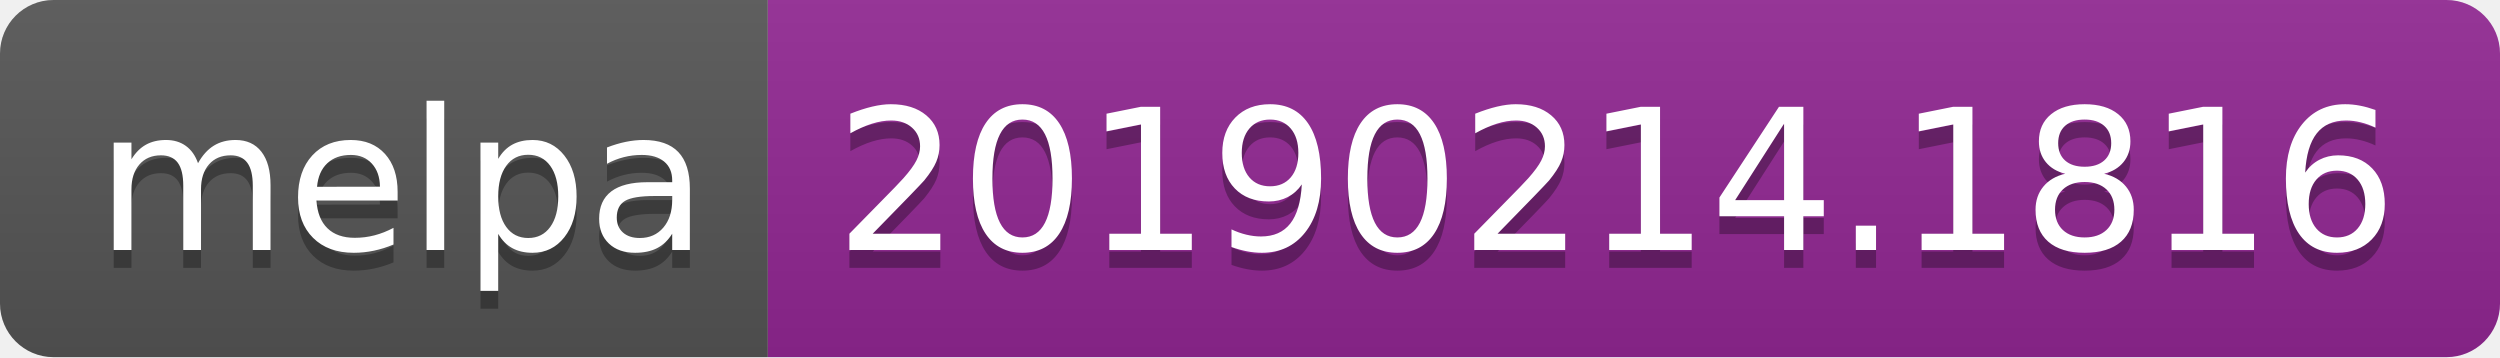
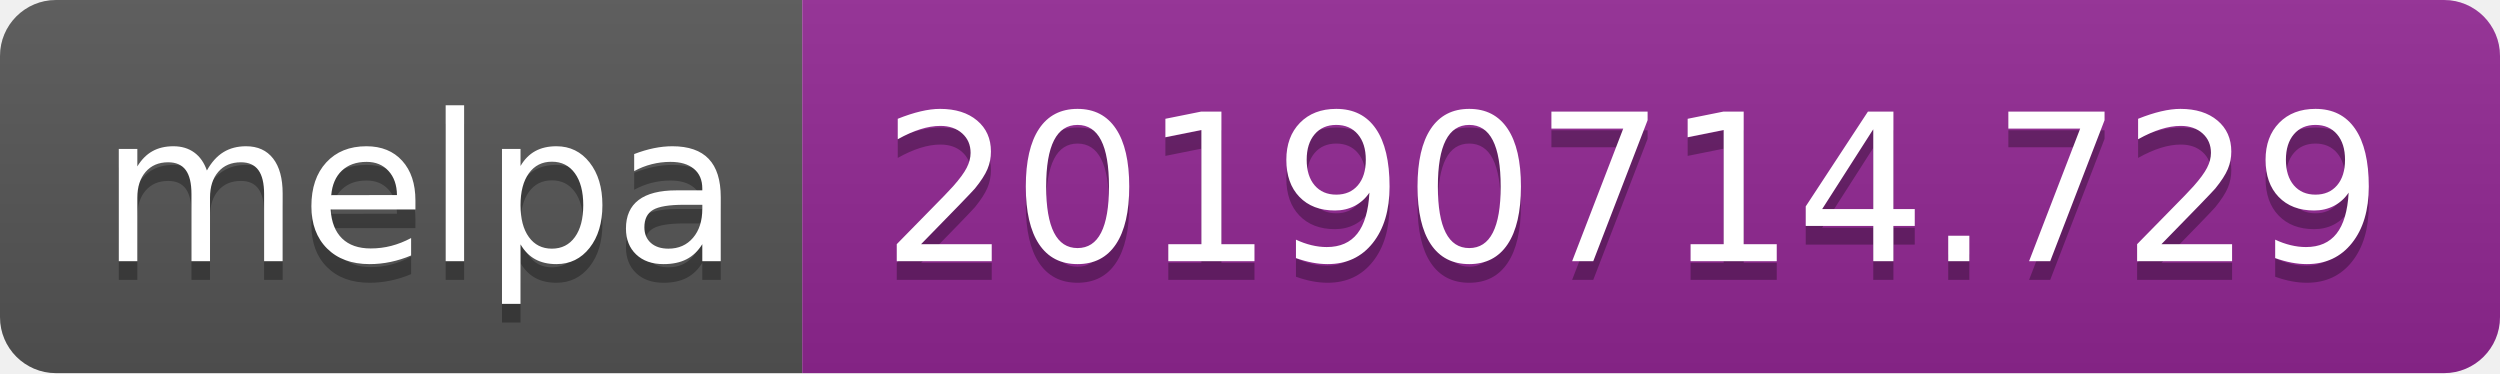
- <svg xmlns="http://www.w3.org/2000/svg" width="140" height="20">
+ <svg xmlns="http://www.w3.org/2000/svg" width="134" height="20">
  <linearGradient id="b" x2="0" y2="100%">
    <stop offset="0" stop-color="#bbb" stop-opacity=".1" />
    <stop offset="1" stop-opacity=".1" />
  </linearGradient>
  <clipPath id="a">
-     <rect width="140" height="20" rx="3" fill="#fff" />
+     <rect width="134" height="20" rx="3" fill="#fff" />
  </clipPath>
  <g clip-path="url(#a)">
    <path fill="#555" d="M0 0h43v20H0z" />
-     <path fill="#922793" d="M43 0h97v20H43z" />
-     <path fill="url(#b)" d="M0 0h140v20H0z" />
+     <path fill="#922793" d="M43 0h91v20H43z" />
+     <path fill="url(#b)" d="M0 0h134v20H0z" />
  </g>
  <g fill="#fff" text-anchor="middle" font-family="DejaVu Sans,Verdana,Geneva,sans-serif" font-size="110">
    <text x="225" y="150" fill="#010101" fill-opacity=".3" transform="scale(.1)" textLength="330">melpa</text>
    <text x="225" y="140" transform="scale(.1)" textLength="330">melpa</text>
-     <text x="905" y="150" fill="#010101" fill-opacity=".3" transform="scale(.1)" textLength="870">20190214.1816</text>
-     <text x="905" y="140" transform="scale(.1)" textLength="870">20190214.1816</text>
+     <text x="875" y="150" fill="#010101" fill-opacity=".3" transform="scale(.1)" textLength="810">20190714.729</text>
+     <text x="875" y="140" transform="scale(.1)" textLength="810">20190714.729</text>
  </g>
</svg>
